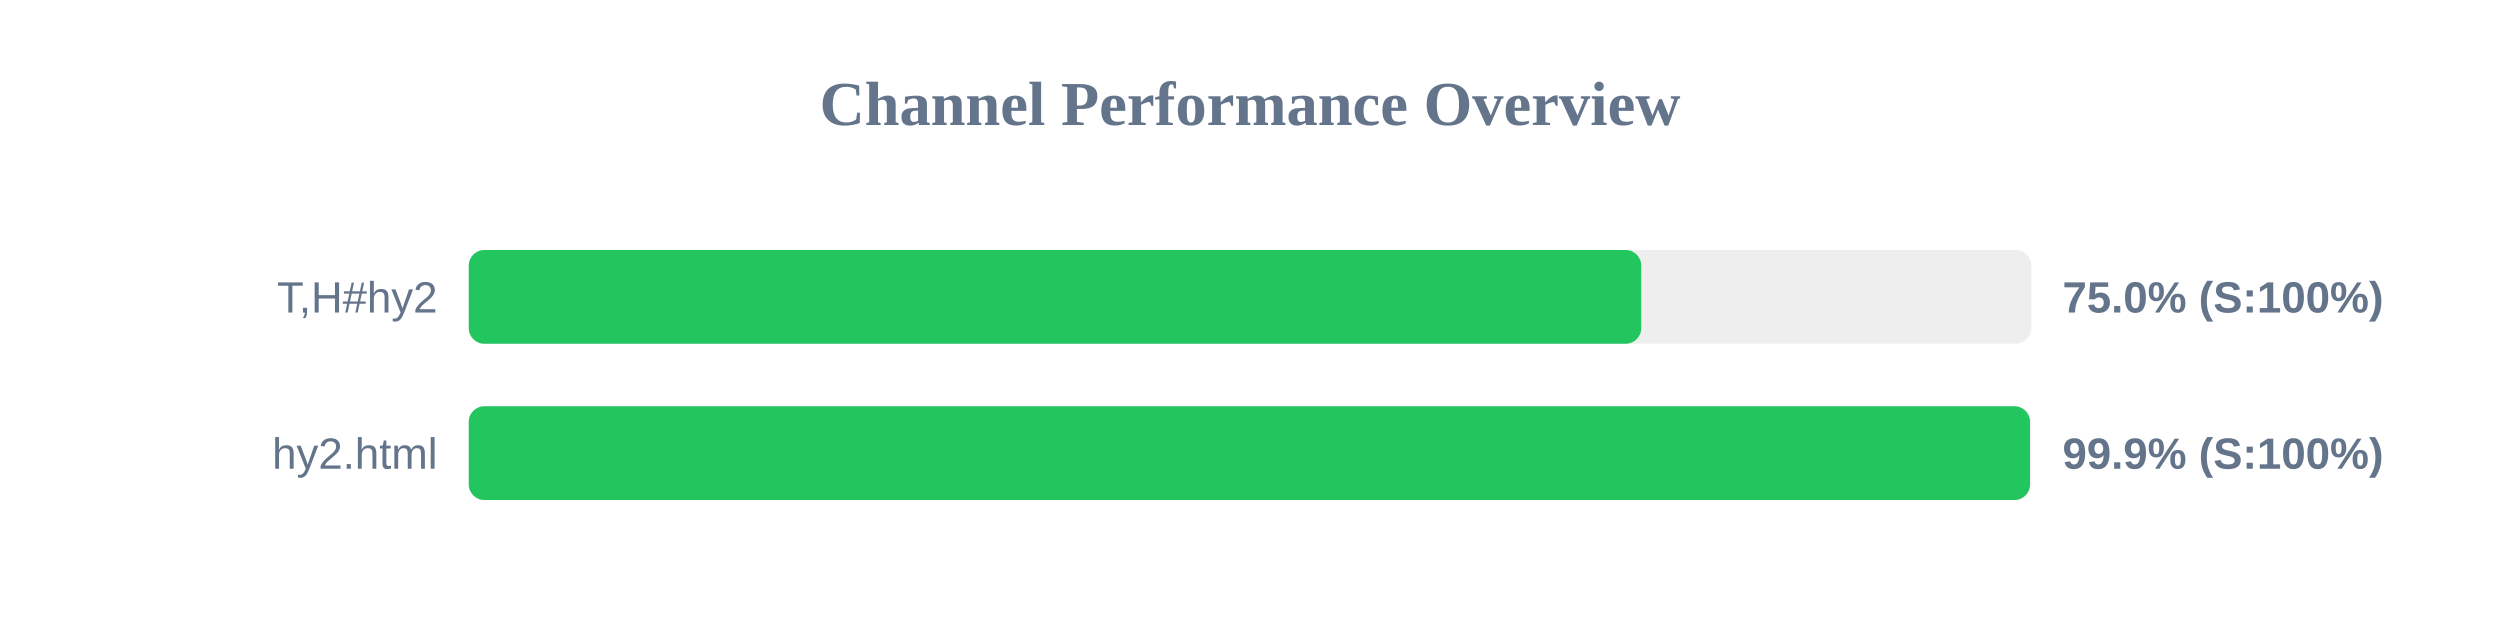
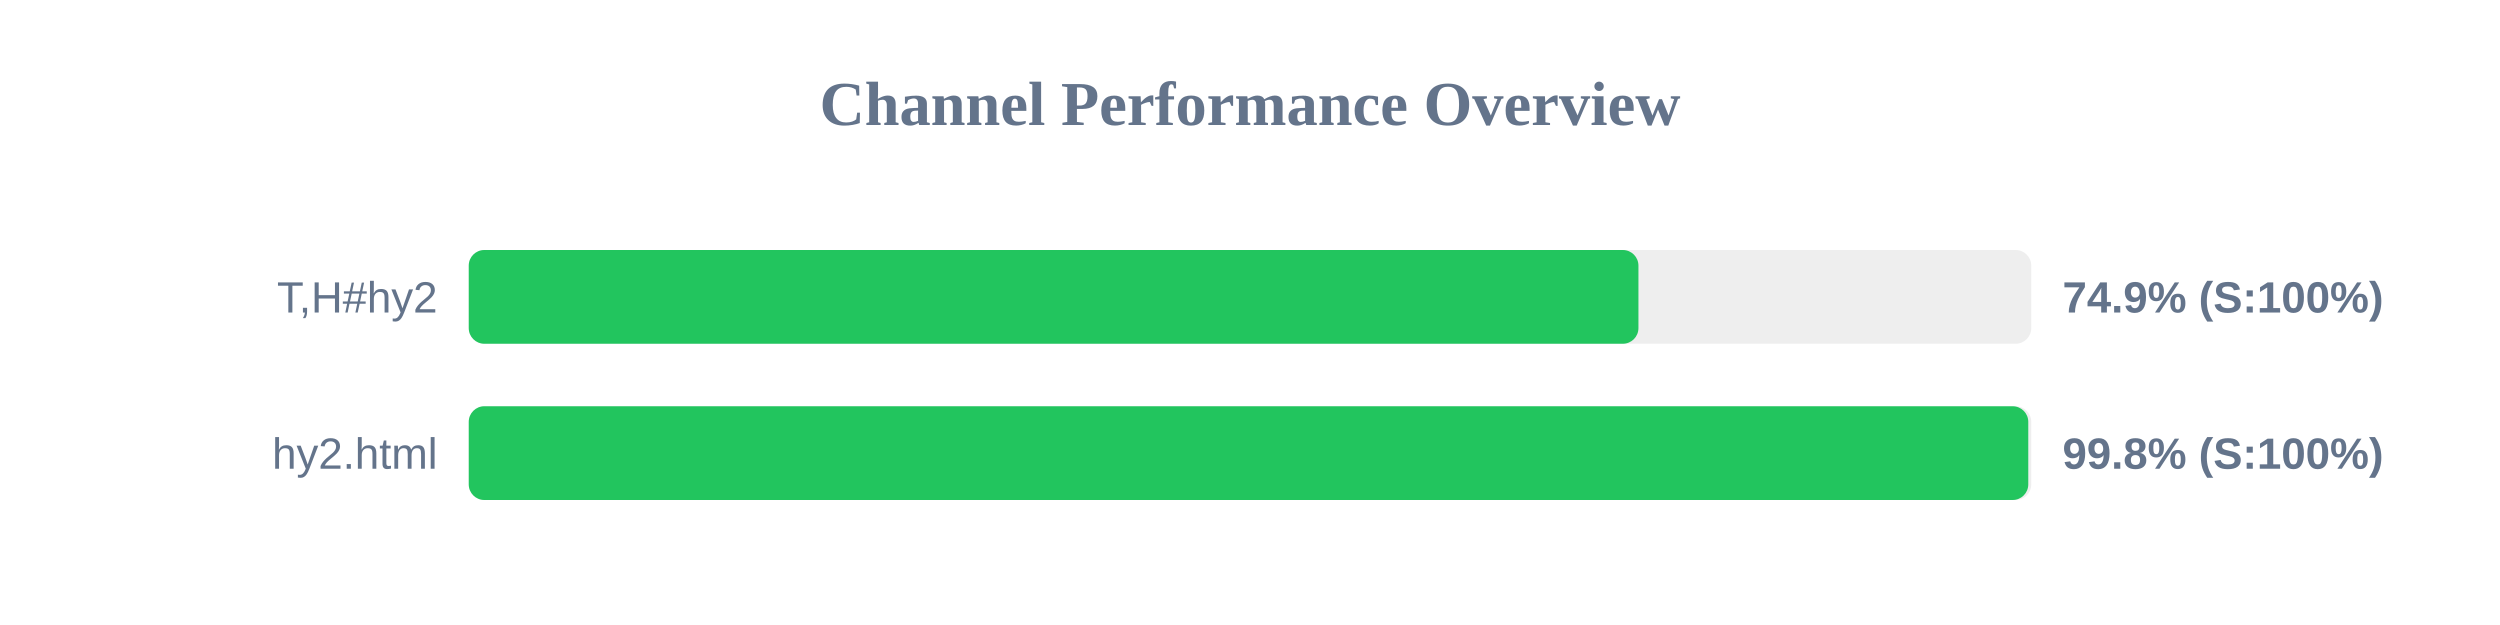
<svg xmlns="http://www.w3.org/2000/svg" width="800" height="200" version="1.1">
  <style>
        .row { font: 14px Arial; fill: #64748b; }
        .score { font: bold 14px Arial; fill: #64748b; }
    </style>
  <text x="400" y="40" text-anchor="middle" font-size="20px" font-weight="bold" fill="#64748b">Channel Performance Overview</text>
  <rect x="150" y="80" width="500" height="30" fill="#eee" rx="5" />
-   <rect x="150" y="80" width="375.2" height="30" fill="#22c55e" rx="5" />
+   <rect x="150" y="80" width="374.3" height="30" fill="#22c55e" rx="5" />
  <text x="140" y="100" text-anchor="end" class="row">T,H#hy2</text>
-   <text x="660" y="100" text-anchor="start" class="score">75.0% (S:100%)</text>
+   <text x="660" y="100" text-anchor="start" class="score">74.9% (S:100%)</text>
  <rect x="150" y="130" width="500" height="30" fill="#eee" rx="5" />
-   <rect x="150" y="130" width="499.6" height="30" fill="#22c55e" rx="5" />
+   <rect x="150" y="130" width="499.05" height="30" fill="#22c55e" rx="5" />
  <text x="140" y="150" text-anchor="end" class="row">hy2.html</text>
-   <text x="660" y="150" text-anchor="start" class="score">99.9% (S:100%)</text>
+   <text x="660" y="150" text-anchor="start" class="score">99.8% (S:100%)</text>
</svg>
